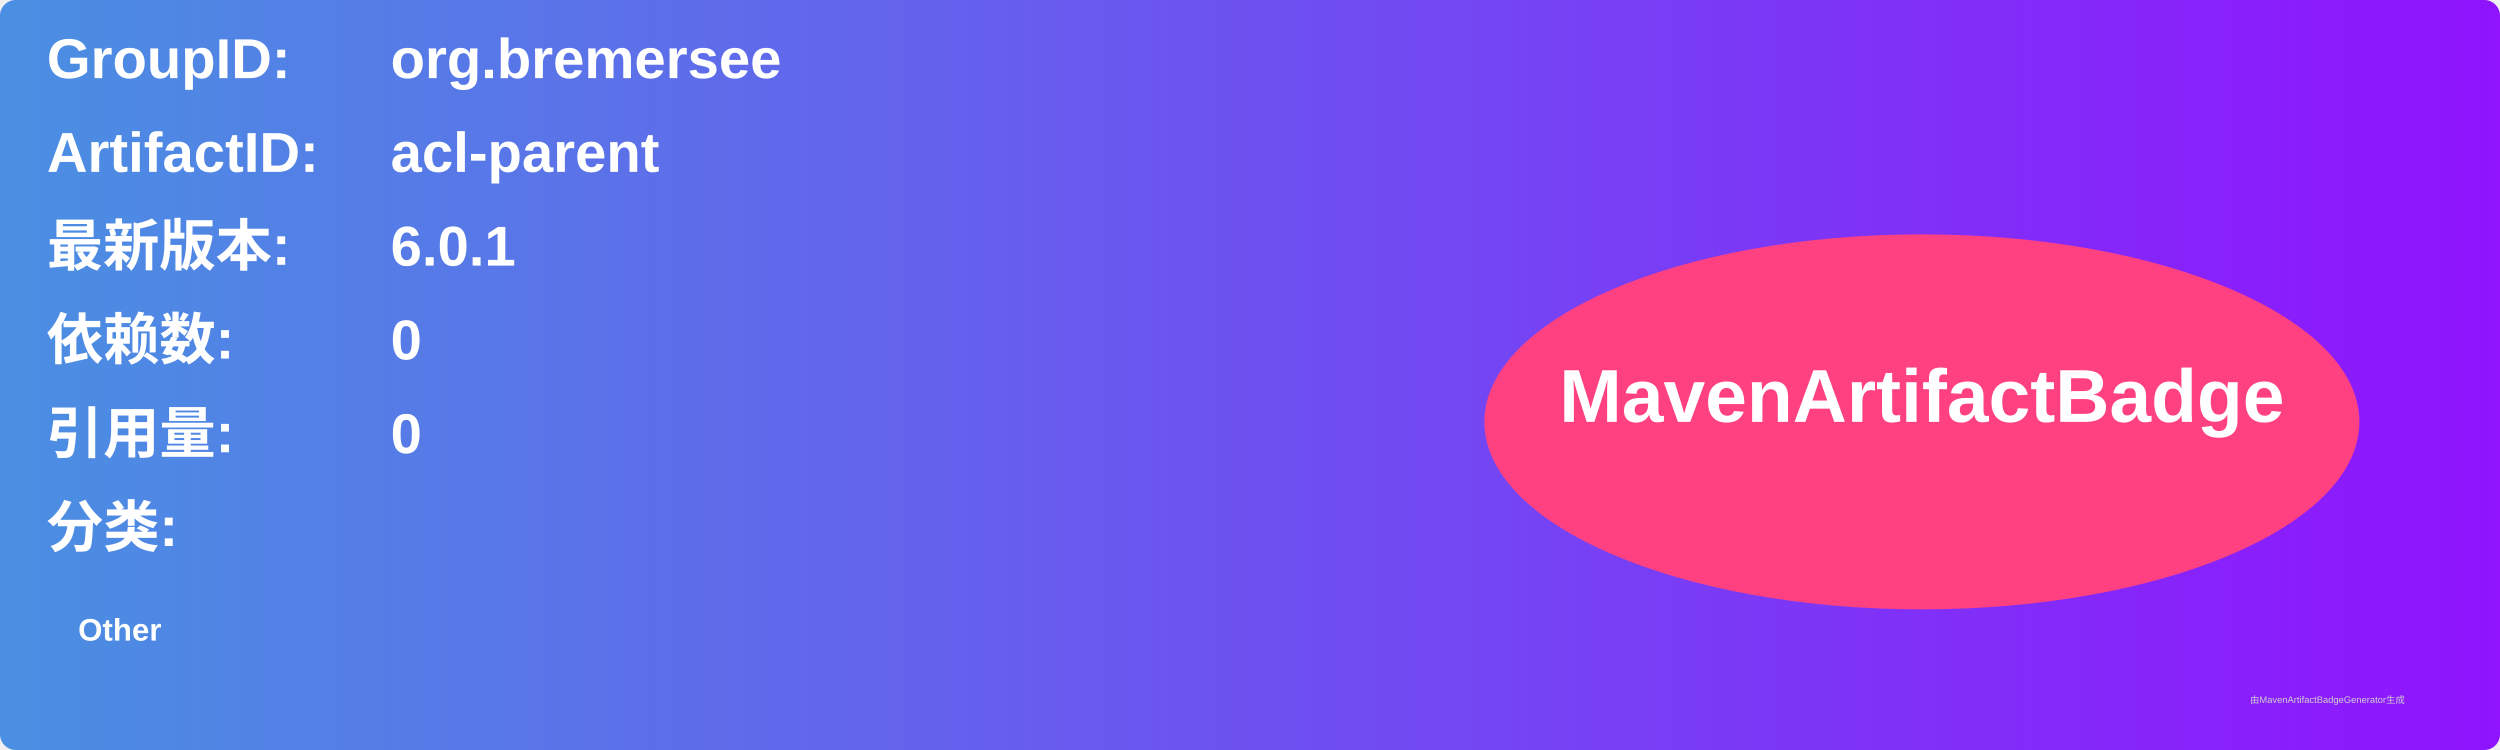
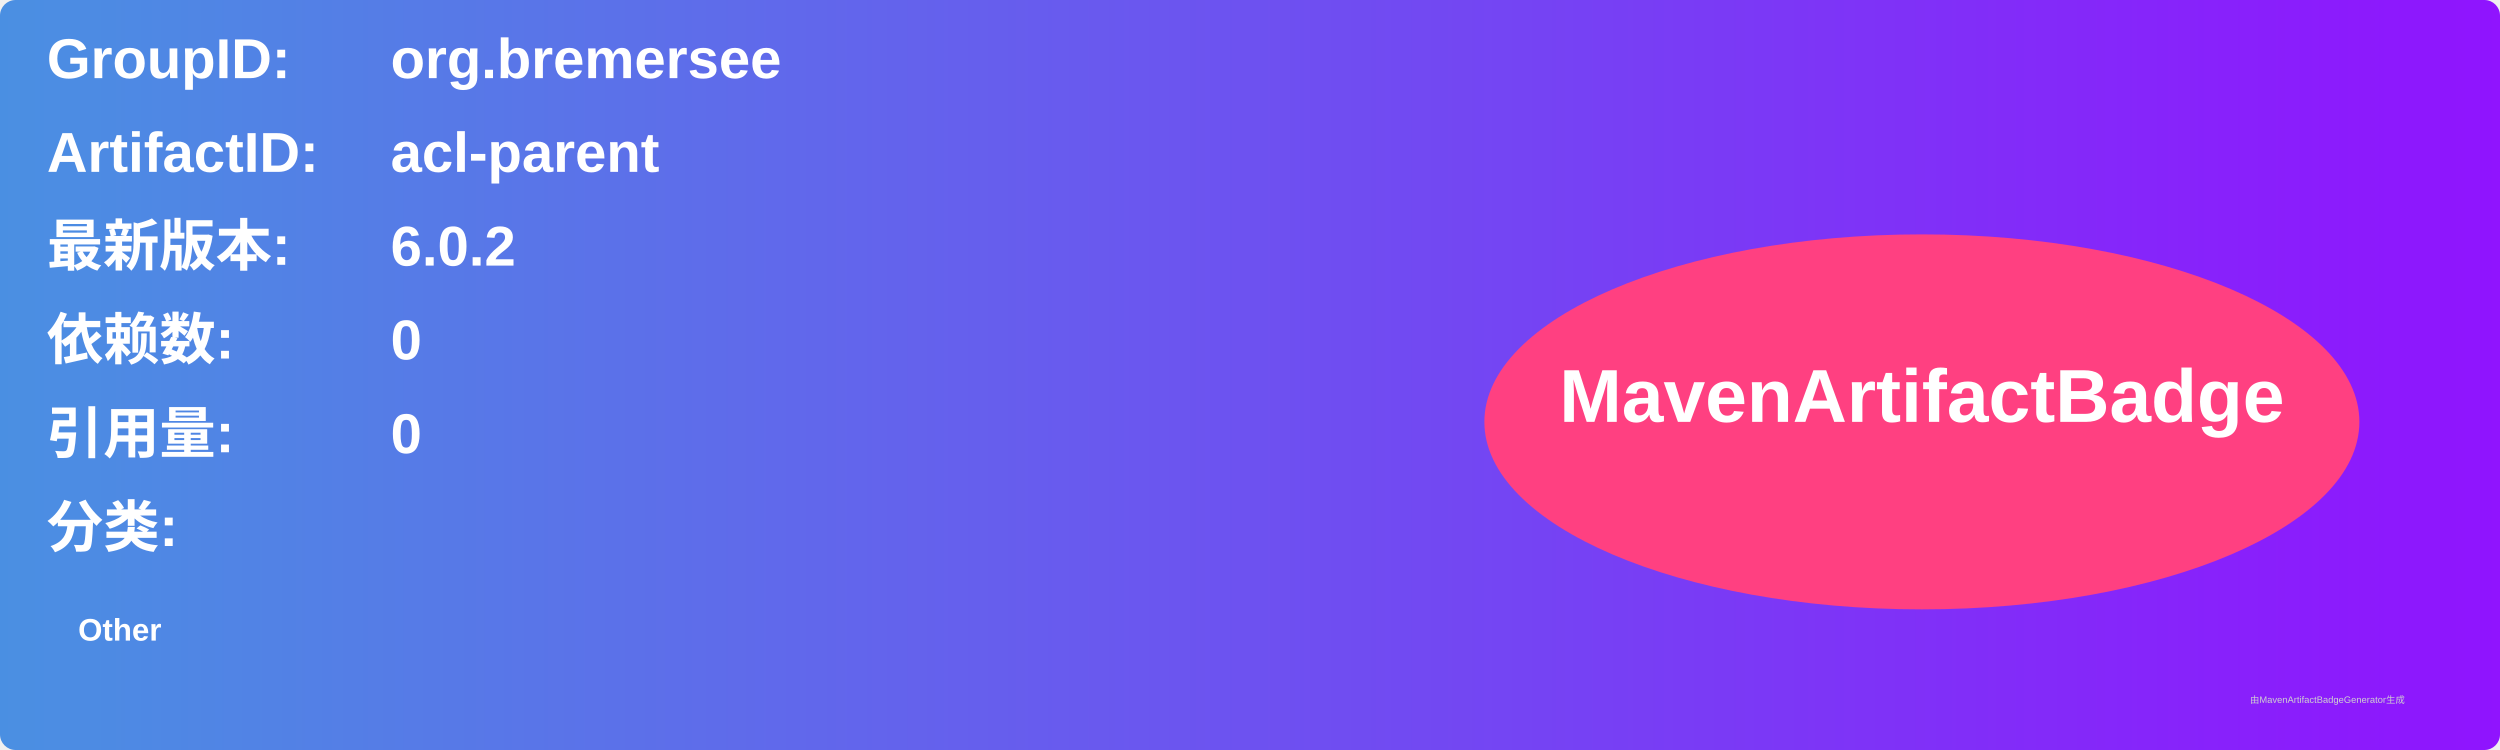
<svg xmlns="http://www.w3.org/2000/svg" width="800" height="240" viewBox="0 0 800 240">
  <linearGradient id="grad" x1="0%" y1="0%" x2="100%" y2="0%">
    <stop offset="0%" stop-color="#4a90e2" />
    <stop offset="100%" stop-color="#9013fe" />
  </linearGradient>
  <rect width="100%" height="100%" rx="5" ry="5" fill="url(#grad)" />
  <g transform="translate(15, 15)">
    <text x="0" y="10" font-family="Arial" font-size="18" fill="white" font-weight="bold" width="260">GroupID:</text>
    <text x="110" y="10" font-family="Arial" font-size="18" fill="white" font-weight="bold" width="460">org.bremersee</text>
    <text x="0" y="40" font-family="Arial" font-size="18" fill="white" font-weight="bold" width="260">ArtifactID:</text>
    <text x="110" y="40" font-family="Arial" font-size="18" fill="white" font-weight="bold" width="460">acl-parent</text>
    <text x="0" y="70" font-family="Arial" font-size="18" fill="white" font-weight="bold">最新版本:</text>
    <text x="110" y="70" font-family="Arial" font-size="18" fill="white" font-weight="bold">
-       <tspan font-weight="bold">6.0.1</tspan>
+       <tspan font-weight="bold">6.0.2</tspan>
    </text>
    <text x="0" y="100" font-family="Arial" font-size="18" fill="white" font-weight="bold">依赖数: </text>
    <text x="110" y="100" font-family="Arial" font-size="18" fill="white">
      <tspan font-weight="bold">0</tspan>
    </text>
    <text x="0" y="130" font-family="Arial" font-size="18" fill="white" font-weight="bold">引用量: </text>
    <text x="110" y="130" font-family="Arial" font-size="18" fill="white">
      <tspan font-weight="bold">0</tspan>
    </text>
    <text x="0" y="160" font-family="Arial" font-size="18" fill="white" font-weight="bold">分类:</text>
    <text x="10" y="190" font-family="Arial" font-size="10" fill="white">
      <tspan font-weight="bold">Other</tspan>
    </text>
    <ellipse cx="600" cy="120" rx="140" ry="60" fill="#ff4081" />
    <text x="600" y="120" text-anchor="middle" font-family="Arial" font-size="24" fill="white" font-weight="bold">MavenArtifactBadge</text>
  </g>
  <text x="720" y="225" font-family="Arial" font-size="3" fill="#d0d0d0">由MavenArtifactBadgeGenerator生成</text>
</svg>
